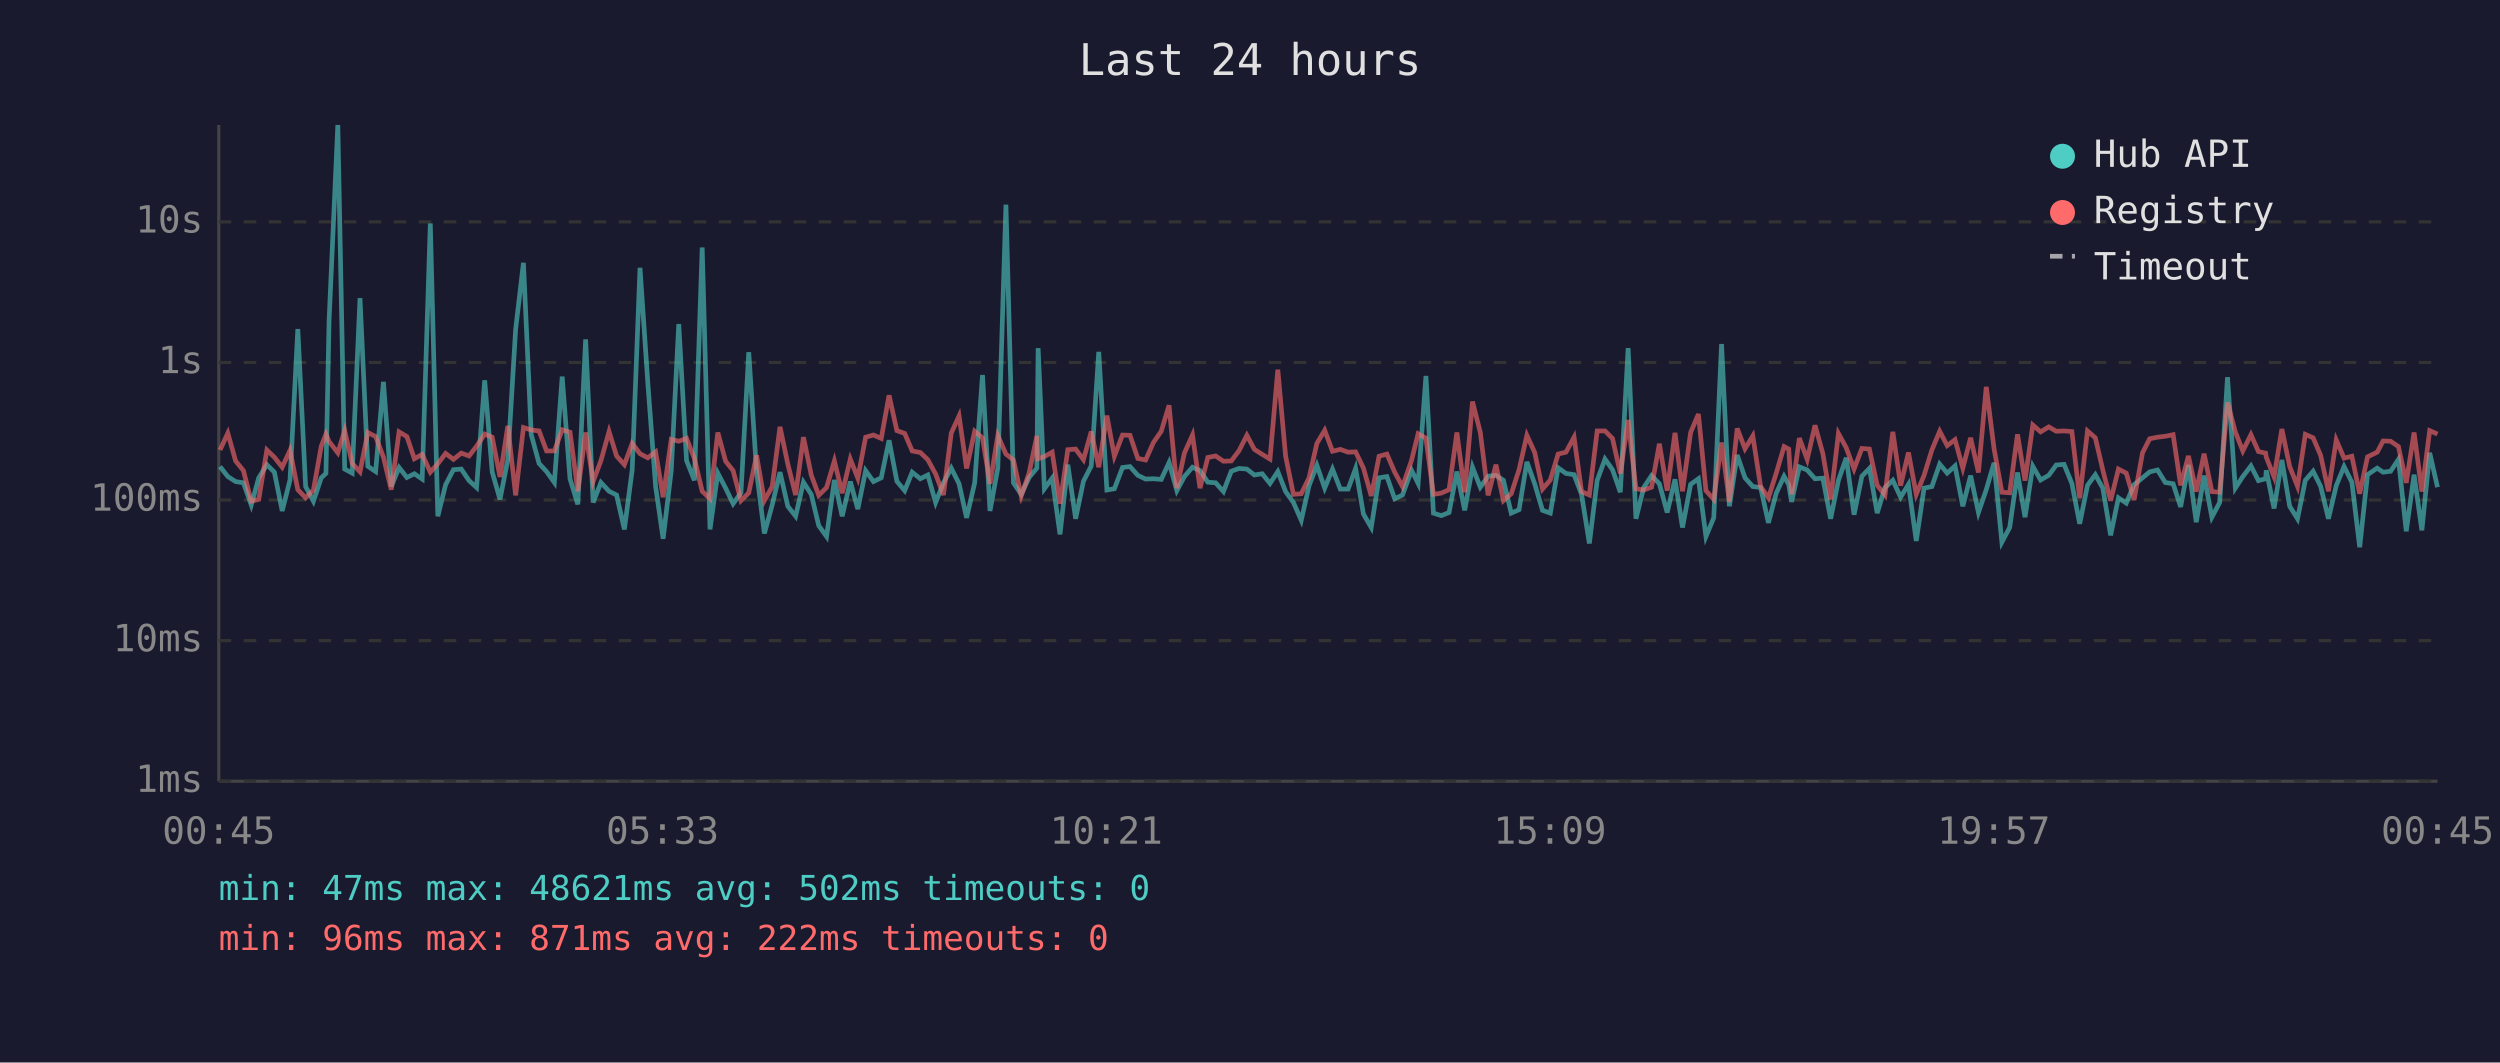
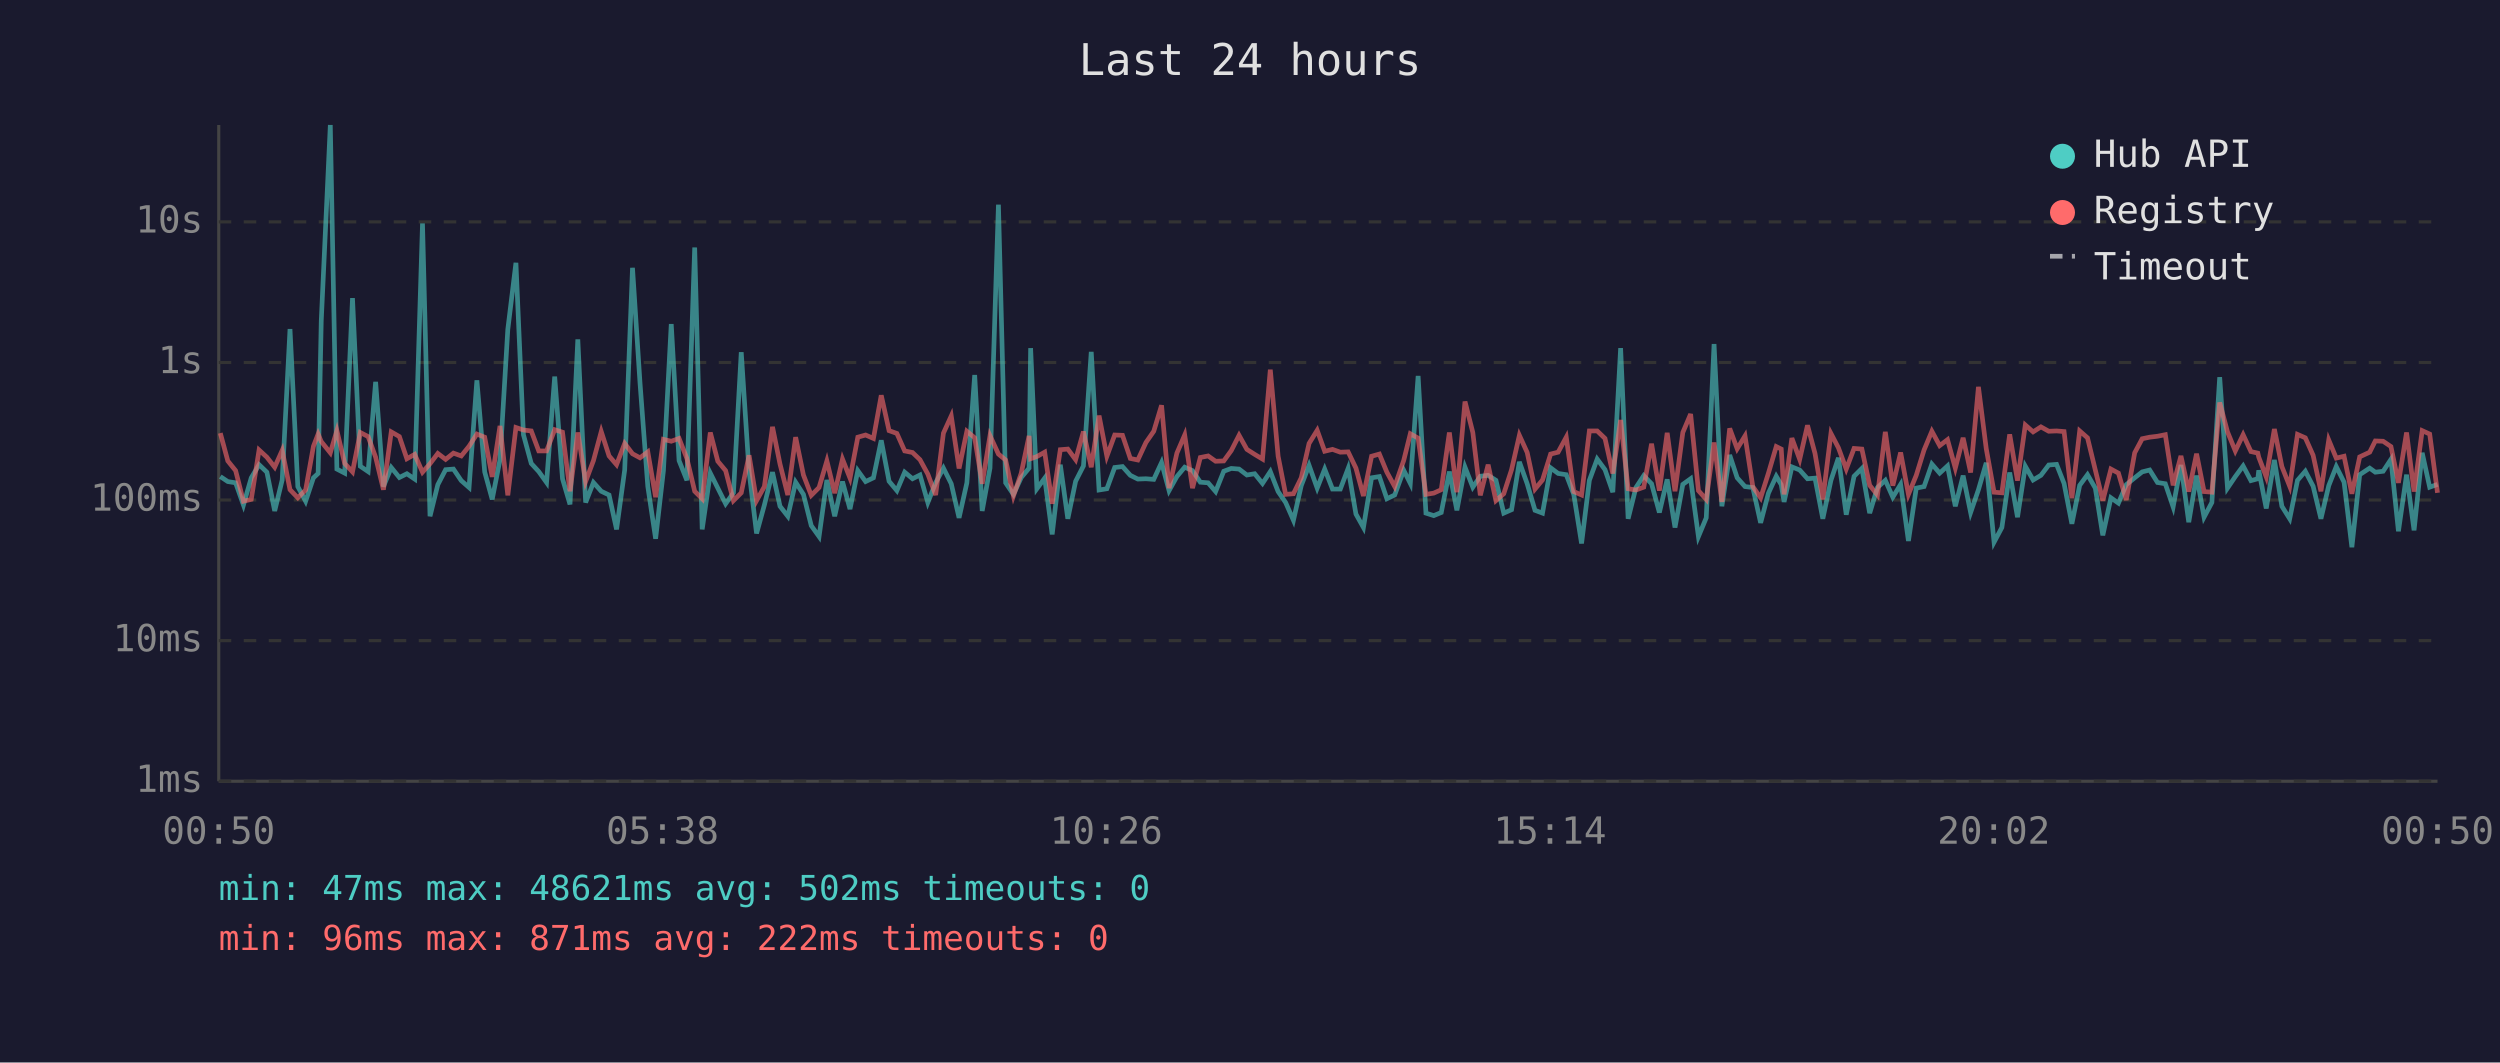
<svg xmlns="http://www.w3.org/2000/svg" viewBox="0 0 800 340" font-family="monospace" font-size="12">
  <rect width="800" height="340" fill="#1a1a2e" />
  <text x="400" y="24" fill="#e0e0e0" font-size="14" text-anchor="middle">Last 24 hours</text>
  <line x1="70" y1="40" x2="70" y2="250" stroke="#444" stroke-width="1" />
  <line x1="70" y1="250" x2="780" y2="250" stroke="#444" stroke-width="1" />
  <line x1="70" y1="250" x2="780" y2="250" stroke="#333" stroke-width="1" stroke-dasharray="4" />
  <text x="65" y="250" fill="#888" text-anchor="end" dominant-baseline="middle">1ms</text>
  <line x1="70" y1="205" x2="780" y2="205" stroke="#333" stroke-width="1" stroke-dasharray="4" />
  <text x="65" y="205" fill="#888" text-anchor="end" dominant-baseline="middle">10ms</text>
  <line x1="70" y1="160" x2="780" y2="160" stroke="#333" stroke-width="1" stroke-dasharray="4" />
  <text x="65" y="160" fill="#888" text-anchor="end" dominant-baseline="middle">100ms</text>
  <line x1="70" y1="116" x2="780" y2="116" stroke="#333" stroke-width="1" stroke-dasharray="4" />
  <text x="65" y="116" fill="#888" text-anchor="end" dominant-baseline="middle">1s</text>
  <line x1="70" y1="71" x2="780" y2="71" stroke="#333" stroke-width="1" stroke-dasharray="4" />
  <text x="65" y="71" fill="#888" text-anchor="end" dominant-baseline="middle">10s</text>
-   <text x="70" y="270" fill="#888" text-anchor="middle">00:45</text>
-   <text x="212" y="270" fill="#888" text-anchor="middle">05:33</text>
-   <text x="354" y="270" fill="#888" text-anchor="middle">10:21</text>
-   <text x="496" y="270" fill="#888" text-anchor="middle">15:09</text>
-   <text x="638" y="270" fill="#888" text-anchor="middle">19:57</text>
-   <text x="780" y="270" fill="#888" text-anchor="middle">00:45</text>
-   <polyline points="70.4,149.3 72.9,152.5 75.4,154.1 77.9,154.5 80.4,161.6 82.8,152.9 85.4,148.7 87.8,151.1 90.3,163.5 92.8,153.6 95.3,105.3 97.8,155.7 100.3,160.4 102.8,152.9 104.3,151.5 105.3,102.7 108.1,40.0 110.3,150.1 112.7,151.4 115.2,95.4 117.7,149.2 120.2,150.9 122.7,122.2 125.2,155.7 127.7,149.6 130.2,152.8 132.6,151.6 135.1,153.3 137.7,71.5 140.1,165.2 142.6,155.1 145.1,150.3 147.6,150.1 150.1,153.8 152.5,156.0 155.1,121.7 157.5,151.0 160.0,159.8 162.5,147.1 165.0,105.4 167.5,84.1 170.0,139.1 172.5,148.3 174.9,150.9 177.4,154.4 179.9,120.5 182.4,153.2 184.9,161.4 187.4,108.6 189.8,160.8 192.3,154.4 194.9,157.2 197.3,158.4 199.8,169.4 202.3,150.4 204.8,85.7 207.3,122.5 209.8,155.7 212.2,172.4 214.8,150.6 217.2,103.7 219.7,147.4 222.2,153.7 224.7,79.2 227.2,169.4 229.7,151.4 232.2,156.2 234.6,161.2 237.1,157.7 239.6,112.7 242.1,150.9 244.6,170.7 247.1,161.6 249.6,151.1 252.1,162.0 254.6,165.2 257.1,154.3 259.6,158.2 262.0,168.2 264.5,171.7 267.0,153.6 269.5,165.2 272.1,154.1 274.5,162.9 277.0,150.6 279.5,154.1 282.0,152.9 284.5,140.9 287.0,154.0 289.5,157.0 291.9,151.1 294.5,153.2 296.9,152.0 299.4,160.8 301.9,154.5 304.4,149.8 306.9,154.8 309.3,165.7 311.9,154.5 314.4,120.0 316.8,163.5 319.3,149.8 321.9,65.5 324.3,154.5 326.8,158.2 329.3,152.8 331.8,149.8 332.2,111.4 334.2,156.4 336.7,153.0 339.2,171.0 341.7,148.7 344.2,166.0 346.7,154.0 349.2,149.1 351.6,112.6 354.2,156.8 356.6,156.4 359.2,149.6 361.6,149.3 364.1,152.1 366.6,153.3 369.1,153.2 371.6,153.4 374.1,148.0 376.6,157.0 379.0,152.5 381.6,149.5 384.0,150.6 386.5,154.3 389.0,154.5 391.5,157.3 394.0,150.8 396.5,149.9 399.0,150.1 401.4,152.0 403.9,151.6 406.4,154.7 408.9,150.9 411.4,157.3 413.9,160.8 416.4,166.5 418.9,155.4 421.4,148.9 423.9,156.2 426.4,150.1 428.9,156.5 431.4,156.5 433.8,149.9 436.3,164.5 438.8,168.8 441.3,152.9 443.8,152.5 446.3,159.6 448.8,158.4 451.7,150.5 453.8,154.7 456.3,120.3 458.7,164.2 461.2,165.0 463.7,164.0 466.2,150.9 468.7,163.3 471.2,149.5 473.7,155.9 476.2,152.4 478.7,152.1 481.1,153.7 483.6,164.2 486.1,163.1 488.6,147.8 491.1,154.8 493.6,163.3 496.1,164.2 498.6,149.7 501.1,151.5 503.7,151.9 506.1,158.2 508.6,173.9 511.1,153.7 513.6,146.9 516.0,150.3 518.5,157.5 521.0,111.4 523.5,166.0 526.0,156.0 528.5,152.2 531.0,154.8 533.5,164.0 536.0,153.4 538.4,168.8 541.0,155.0 543.5,153.2 545.9,171.7 548.4,165.7 550.9,110.1 553.4,162.0 555.9,145.6 558.4,152.9 560.9,155.7 563.4,156.0 565.9,167.3 568.4,157.8 570.9,152.4 572.4,155.1 573.3,160.6 575.8,149.4 578.3,150.4 580.8,153.2 583.3,153.0 585.8,166.0 588.3,153.7 590.8,146.5 593.3,164.7 595.8,152.4 598.2,149.9 600.7,164.2 603.2,156.0 605.7,153.7 608.2,159.1 610.7,155.0 613.2,173.1 615.7,156.2 618.2,155.7 620.7,148.5 623.1,151.4 625.6,149.1 628.1,162.0 630.6,152.2 633.1,164.0 635.6,156.7 638.1,148.1 640.6,173.5 643.1,168.8 645.6,151.2 648.0,165.5 650.5,149.2 653.0,153.6 655.6,152.1 658.0,148.8 660.5,148.6 663.0,154.7 665.5,167.6 668.0,155.3 670.5,151.9 672.9,156.2 675.4,171.3 677.9,159.3 680.4,161.0 682.9,155.1 685.6,152.9 687.9,151.0 690.4,150.4 692.9,154.4 695.4,154.8 697.8,162.2 700.3,148.8 702.8,167.1 705.3,152.2 707.8,165.5 710.3,160.8 712.8,120.7 715.3,156.2 717.7,152.5 720.3,149.1 722.7,153.8 725.0,153.2 725.2,150.5 727.7,162.7 730.2,147.2 732.7,162.0 735.2,166.0 737.7,153.7 740.2,150.8 742.6,155.6 745.1,166.0 747.6,155.4 750.1,149.3 752.6,154.3 755.1,175.1 757.6,151.9 760.7,149.8 762.6,151.1 765.0,150.8 767.5,147.0 770.0,170.0 772.5,151.9 775.0,169.7 777.5,144.9 780.0,155.9" fill="none" stroke="#4ecdc4" stroke-width="1.5" opacity="0.6" />
-   <polyline points="70.4,144.0 72.9,138.6 75.4,147.5 77.9,150.6 80.4,160.4 82.8,159.8 85.4,144.0 87.8,146.3 90.3,149.5 92.8,144.1 95.3,156.7 97.8,159.3 100.3,156.8 102.8,142.8 104.3,138.9 105.3,141.3 108.1,144.9 110.3,137.8 112.7,148.3 115.2,151.0 117.7,138.4 120.2,139.7 122.7,146.3 125.2,156.7 127.7,138.2 130.2,139.7 132.6,146.8 135.1,145.4 137.7,151.1 140.1,148.4 142.6,145.1 145.1,147.0 147.6,145.0 150.1,145.9 152.5,142.8 155.1,138.9 157.5,139.9 160.0,152.6 162.5,136.3 165.0,158.5 167.5,136.8 170.0,137.6 172.5,137.9 174.9,144.3 177.4,144.3 179.9,137.5 182.4,138.3 184.9,157.2 187.4,138.4 189.8,154.1 192.3,147.4 194.9,138.1 197.3,145.9 199.8,148.7 202.3,141.9 204.8,145.2 207.3,146.5 209.8,144.6 212.2,159.1 214.8,140.6 217.2,141.2 219.7,140.3 222.2,146.7 224.7,157.2 227.2,159.6 229.7,138.4 232.2,147.6 234.6,150.6 237.1,160.2 239.6,157.7 242.1,145.7 244.6,160.2 247.1,155.7 249.6,136.6 252.1,148.5 254.6,158.4 257.1,139.9 259.6,152.0 262.0,158.5 264.5,156.0 267.0,147.5 269.5,157.8 272.1,146.9 274.5,153.0 277.0,139.9 279.5,139.2 282.0,140.3 284.5,126.5 287.0,137.8 289.5,138.7 291.9,144.3 294.5,144.8 296.9,147.1 299.4,151.7 301.9,158.4 304.4,138.6 306.9,133.1 309.3,149.9 311.9,138.0 314.4,140.1 316.8,154.8 319.3,139.4 321.9,145.3 324.3,147.2 326.8,158.7 329.3,151.4 331.8,139.5 332.2,146.8 334.2,146.1 336.7,144.7 339.2,161.2 341.7,143.9 344.2,143.7 346.7,147.1 349.2,138.1 351.6,149.5 354.2,133.0 356.6,146.0 359.2,139.2 361.6,139.3 364.1,146.7 366.6,147.2 369.1,141.6 371.6,138.0 374.1,129.7 376.6,156.2 379.0,145.0 381.6,139.2 384.0,156.2 386.5,146.4 389.0,145.9 391.5,147.6 394.0,147.5 396.5,144.2 399.0,139.3 401.4,143.8 403.9,145.4 406.4,146.9 408.9,118.3 411.4,146.0 413.9,158.2 416.4,158.0 418.9,152.9 421.4,141.9 423.9,137.7 426.4,144.4 428.9,143.8 431.4,144.7 433.8,144.6 436.3,149.8 438.8,158.7 441.3,146.0 443.8,145.3 446.3,151.1 448.8,155.7 451.7,147.3 453.8,138.8 456.3,140.2 458.7,158.2 461.2,157.8 463.7,156.7 466.2,138.4 468.7,157.5 471.2,128.5 473.7,138.4 476.2,158.5 478.7,148.7 481.1,160.2 483.6,158.0 486.1,150.3 488.6,139.3 491.1,144.8 493.6,156.5 496.1,153.6 498.6,145.3 501.1,144.7 503.7,139.9 506.1,157.3 508.6,158.4 511.1,137.9 513.6,137.9 516.0,140.3 518.5,151.5 521.0,134.4 523.5,156.4 526.0,156.8 528.5,155.9 531.0,142.0 533.5,157.0 536.0,138.5 538.4,157.2 541.0,138.4 543.5,132.5 545.9,157.0 548.4,159.8 550.9,141.6 553.4,160.6 555.9,137.1 558.4,143.6 560.9,139.5 563.4,155.7 565.9,159.3 568.4,151.4 570.9,142.9 572.4,143.7 573.3,158.2 575.8,140.2 578.3,147.0 580.8,136.1 583.3,145.1 585.8,159.8 588.3,138.7 590.8,143.3 593.3,150.1 595.8,143.5 598.2,143.7 600.7,155.3 603.2,158.4 605.7,138.2 608.2,155.4 610.7,144.8 613.2,158.2 615.7,152.1 618.2,144.0 620.7,138.0 623.1,142.6 625.6,140.7 628.1,149.8 630.6,140.1 633.1,151.2 635.6,123.8 638.1,143.6 640.6,157.5 643.1,157.7 645.6,139.0 648.0,153.8 650.5,136.0 653.0,138.2 655.6,136.6 658.0,138.0 660.5,137.9 663.0,138.1 665.5,159.4 668.0,137.9 670.5,140.1 672.9,150.4 675.4,160.2 677.9,150.1 680.4,151.4 682.9,160.0 685.6,144.9 687.9,140.4 690.4,139.9 692.9,139.6 695.4,139.1 697.8,155.3 700.3,145.9 702.8,157.3 705.3,145.2 707.8,157.3 710.3,157.5 712.8,128.8 715.3,138.2 717.7,144.3 720.3,139.1 722.7,144.5 725.0,145.0 725.2,146.3 727.7,152.6 730.2,137.3 732.7,149.3 735.2,155.6 737.7,139.0 740.2,140.1 742.6,145.7 745.1,157.2 747.6,140.8 750.1,146.6 752.6,146.0 755.1,158.0 757.6,146.2 760.7,144.7 762.6,141.1 765.0,141.2 767.5,142.9 770.0,154.5 772.5,138.4 775.0,157.3 777.5,137.8 780.0,138.9" fill="none" stroke="#ff6b6b" stroke-width="1.5" opacity="0.6" />
+   <text x="70" y="270" fill="#888" text-anchor="middle">00:50</text>
+   <text x="212" y="270" fill="#888" text-anchor="middle">05:38</text>
+   <text x="354" y="270" fill="#888" text-anchor="middle">10:26</text>
+   <text x="496" y="270" fill="#888" text-anchor="middle">15:14</text>
+   <text x="638" y="270" fill="#888" text-anchor="middle">20:02</text>
+   <text x="780" y="270" fill="#888" text-anchor="middle">00:50</text>
+   <polyline points="70.5,152.5 72.9,154.1 75.4,154.5 77.9,161.6 80.4,152.9 82.9,148.7 85.4,151.1 87.9,163.5 90.3,153.6 92.8,105.3 95.3,155.7 97.8,160.4 100.3,152.9 101.8,151.5 102.8,102.7 105.7,40.0 107.8,150.1 110.3,151.4 112.8,95.4 115.3,149.2 117.8,150.9 120.2,122.2 122.7,155.7 125.2,149.6 127.8,152.8 130.2,151.6 132.7,153.3 135.2,71.5 137.6,165.2 140.1,155.1 142.6,150.3 145.1,150.1 147.6,153.8 150.1,156.0 152.6,121.7 155.1,151.0 157.5,159.8 160.0,147.1 162.5,105.4 165.1,84.1 167.5,139.1 170.0,148.3 172.4,150.9 174.9,154.4 177.5,120.5 180.0,153.2 182.4,161.4 184.9,108.6 187.4,160.8 189.9,154.4 192.4,157.2 194.9,158.4 197.3,169.4 199.9,150.4 202.4,85.7 204.8,122.5 207.3,155.7 209.8,172.4 212.3,150.6 214.8,103.7 217.3,147.4 219.8,153.7 222.3,79.2 224.7,169.4 227.3,151.4 229.7,156.2 232.2,161.2 234.7,157.7 237.2,112.7 239.7,150.9 242.1,170.7 244.6,161.6 247.2,151.1 249.6,162.0 252.1,165.2 254.6,154.3 257.1,158.2 259.6,168.2 262.1,171.7 264.6,153.6 267.1,165.2 269.6,154.1 272.0,162.9 274.5,150.6 277.0,154.1 279.5,152.9 282.0,140.9 284.5,154.0 287.0,157.0 289.5,151.1 292.0,153.2 294.4,152.0 296.9,160.8 299.4,154.5 301.9,149.8 304.4,154.8 306.9,165.7 309.4,154.5 311.9,120.0 314.3,163.5 316.8,149.8 319.5,65.5 321.8,154.5 324.3,158.2 326.8,152.8 329.3,149.8 329.8,111.4 331.8,156.4 334.3,153.0 336.7,171.0 339.3,148.7 341.7,166.0 344.2,154.0 346.7,149.1 349.2,112.6 351.7,156.8 354.2,156.4 356.7,149.6 359.2,149.3 361.7,152.1 364.1,153.3 366.7,153.2 369.2,153.4 371.7,148.0 374.1,157.0 376.6,152.5 379.1,149.5 381.6,150.6 384.1,154.3 386.6,154.5 389.0,157.3 391.6,150.8 394.0,149.9 396.5,150.1 399.0,152.0 401.5,151.6 404.0,154.7 406.5,150.9 409.0,157.3 411.4,160.8 413.9,166.5 416.4,155.4 418.9,148.9 421.5,156.2 423.9,150.1 426.4,156.5 428.9,156.5 431.4,149.9 433.9,164.5 436.3,168.8 438.9,152.9 441.4,152.5 443.8,159.6 446.3,158.4 449.2,150.5 451.3,154.7 453.8,120.3 456.3,164.2 458.8,165.0 461.2,164.0 463.8,150.9 466.2,163.3 468.8,149.5 471.3,155.9 473.7,152.4 476.2,152.1 478.7,153.7 481.2,164.2 483.7,163.1 486.2,147.8 488.7,154.8 491.2,163.3 493.6,164.2 496.2,149.7 498.6,151.5 501.2,151.9 503.6,158.2 506.1,173.9 508.6,153.7 511.1,146.9 513.6,150.3 516.1,157.5 518.6,111.4 521.0,166.0 523.5,156.0 526.0,152.2 528.5,154.8 531.0,164.0 533.5,153.4 536.0,168.8 538.5,155.0 541.0,153.2 543.5,171.7 546.0,165.7 548.5,110.1 551.0,162.0 553.5,145.6 555.9,152.9 558.4,155.7 560.9,156.0 563.4,167.3 565.9,157.8 568.4,152.4 570.0,155.1 570.9,160.6 573.4,149.4 575.9,150.4 578.4,153.2 580.8,153.0 583.3,166.0 585.9,153.7 588.3,146.5 590.8,164.7 593.3,152.4 595.8,149.9 598.3,164.2 600.8,156.0 603.3,153.7 605.7,159.1 608.2,155.0 610.7,173.1 613.2,156.2 615.7,155.7 618.2,148.5 620.7,151.4 623.2,149.1 625.7,162.0 628.2,152.2 630.6,164.0 633.1,156.7 635.6,148.1 638.1,173.5 640.6,168.8 643.1,151.2 645.6,165.5 648.1,149.2 650.6,153.6 653.1,152.1 655.6,148.8 658.1,148.6 660.5,154.7 663.0,167.6 665.5,155.3 668.0,151.9 670.5,156.2 672.9,171.3 675.5,159.3 677.9,161.0 680.4,155.1 683.1,152.9 685.5,151.0 687.9,150.4 690.4,154.4 692.9,154.8 695.4,162.2 697.9,148.8 700.4,167.1 702.9,152.2 705.3,165.5 707.8,160.8 710.3,120.7 712.8,156.2 715.3,152.5 717.8,149.1 720.3,153.8 722.5,153.2 722.8,150.5 725.2,162.7 727.8,147.2 730.2,162.0 732.7,166.0 735.2,153.7 737.7,150.8 740.2,155.6 742.7,166.0 745.2,155.4 747.6,149.3 750.1,154.3 752.6,175.1 755.1,151.9 758.3,149.8 760.1,151.1 762.6,150.8 765.1,147.0 767.5,170.0 770.1,151.9 772.5,169.7 775.1,144.9 777.5,155.9 780.0,155.0" fill="none" stroke="#4ecdc4" stroke-width="1.5" opacity="0.6" />
+   <polyline points="70.5,138.6 72.9,147.5 75.4,150.6 77.9,160.4 80.4,159.8 82.9,144.0 85.4,146.3 87.9,149.5 90.3,144.1 92.8,156.7 95.3,159.3 97.8,156.8 100.3,142.8 101.8,138.9 102.8,141.3 105.7,144.9 107.8,137.8 110.3,148.3 112.8,151.0 115.3,138.4 117.8,139.7 120.2,146.3 122.7,156.7 125.2,138.2 127.8,139.7 130.2,146.8 132.7,145.4 135.2,151.1 137.6,148.4 140.1,145.1 142.6,147.0 145.1,145.0 147.6,145.9 150.1,142.8 152.6,138.9 155.1,139.9 157.5,152.6 160.0,136.3 162.5,158.5 165.1,136.8 167.5,137.6 170.0,137.9 172.4,144.3 174.9,144.3 177.5,137.5 180.0,138.3 182.4,157.2 184.9,138.4 187.4,154.1 189.9,147.4 192.4,138.1 194.9,145.9 197.3,148.7 199.9,141.9 202.4,145.2 204.8,146.5 207.3,144.6 209.8,159.1 212.3,140.6 214.8,141.2 217.3,140.3 219.8,146.7 222.3,157.2 224.7,159.6 227.3,138.4 229.7,147.6 232.2,150.6 234.7,160.2 237.2,157.7 239.7,145.7 242.1,160.2 244.6,155.7 247.2,136.6 249.6,148.5 252.1,158.4 254.6,139.9 257.1,152.0 259.6,158.5 262.1,156.0 264.6,147.5 267.1,157.8 269.6,146.9 272.0,153.0 274.5,139.9 277.0,139.2 279.5,140.3 282.0,126.5 284.5,137.8 287.0,138.7 289.5,144.3 292.0,144.8 294.4,147.1 296.9,151.7 299.4,158.4 301.9,138.6 304.4,133.1 306.9,149.9 309.4,138.0 311.9,140.1 314.3,154.8 316.8,139.4 319.5,145.3 321.8,147.2 324.3,158.7 326.8,151.4 329.3,139.5 329.8,146.8 331.8,146.1 334.3,144.7 336.7,161.2 339.3,143.9 341.7,143.7 344.2,147.1 346.7,138.1 349.2,149.5 351.7,133.0 354.2,146.0 356.7,139.2 359.2,139.3 361.7,146.7 364.1,147.2 366.7,141.6 369.2,138.0 371.7,129.7 374.1,156.2 376.6,145.0 379.1,139.2 381.6,156.2 384.1,146.4 386.6,145.9 389.0,147.6 391.6,147.5 394.0,144.2 396.5,139.3 399.0,143.8 401.5,145.4 404.0,146.9 406.5,118.3 409.0,146.0 411.4,158.2 413.9,158.0 416.4,152.9 418.9,141.9 421.5,137.7 423.9,144.4 426.4,143.8 428.9,144.7 431.4,144.6 433.9,149.8 436.3,158.7 438.9,146.0 441.4,145.3 443.8,151.1 446.3,155.7 449.2,147.3 451.3,138.8 453.8,140.2 456.3,158.2 458.8,157.8 461.2,156.7 463.8,138.4 466.2,157.5 468.8,128.5 471.3,138.4 473.7,158.5 476.2,148.7 478.7,160.2 481.2,158.0 483.7,150.3 486.2,139.3 488.7,144.8 491.2,156.5 493.6,153.6 496.2,145.3 498.6,144.7 501.2,139.9 503.6,157.3 506.1,158.4 508.6,137.9 511.1,137.9 513.6,140.3 516.1,151.5 518.6,134.4 521.0,156.4 523.5,156.8 526.0,155.9 528.5,142.0 531.0,157.0 533.5,138.5 536.0,157.2 538.5,138.4 541.0,132.5 543.5,157.0 546.0,159.8 548.5,141.6 551.0,160.6 553.5,137.1 555.9,143.6 558.4,139.5 560.9,155.7 563.4,159.3 565.9,151.4 568.4,142.9 570.0,143.7 570.9,158.2 573.4,140.2 575.9,147.0 578.4,136.1 580.8,145.1 583.3,159.8 585.9,138.7 588.3,143.3 590.8,150.1 593.3,143.5 595.8,143.7 598.3,155.3 600.8,158.4 603.3,138.2 605.7,155.4 608.2,144.8 610.7,158.2 613.2,152.1 615.7,144.0 618.2,138.0 620.7,142.6 623.2,140.7 625.7,149.8 628.2,140.1 630.6,151.2 633.1,123.8 635.6,143.6 638.1,157.5 640.6,157.7 643.1,139.0 645.6,153.8 648.1,136.0 650.6,138.2 653.1,136.6 655.6,138.0 658.1,137.9 660.5,138.1 663.0,159.4 665.5,137.9 668.0,140.1 670.5,150.4 672.9,160.2 675.5,150.1 677.9,151.4 680.4,160.0 683.1,144.9 685.5,140.4 687.9,139.9 690.4,139.6 692.9,139.1 695.4,155.3 697.9,145.9 700.4,157.3 702.9,145.2 705.3,157.3 707.8,157.5 710.3,128.8 712.8,138.2 715.3,144.3 717.8,139.1 720.3,144.5 722.5,145.0 722.8,146.3 725.2,152.6 727.8,137.3 730.2,149.3 732.7,155.6 735.2,139.0 737.7,140.1 740.2,145.7 742.7,157.2 745.2,140.8 747.6,146.6 750.1,146.0 752.6,158.0 755.1,146.2 758.3,144.7 760.1,141.1 762.6,141.2 765.1,142.9 767.5,154.5 770.1,138.4 772.5,157.3 775.1,137.8 777.5,138.9 780.0,157.7" fill="none" stroke="#ff6b6b" stroke-width="1.5" opacity="0.6" />
  <circle cx="660" cy="50" r="4" fill="#4ecdc4" />
  <text x="670" y="50" fill="#e0e0e0" dominant-baseline="middle">Hub API</text>
  <circle cx="660" cy="68" r="4" fill="#ff6b6b" />
  <text x="670" y="68" fill="#e0e0e0" dominant-baseline="middle">Registry</text>
  <line x1="656" y1="82" x2="664" y2="82" stroke="#e0e0e0" stroke-width="1.5" stroke-dasharray="4,3" opacity="0.7" />
  <text x="670" y="86" fill="#e0e0e0" dominant-baseline="middle">Timeout</text>
  <text x="70" y="288" fill="#4ecdc4" font-size="11">min: 47ms  max: 48621ms  avg: 502ms  timeouts: 0</text>
  <text x="70" y="304" fill="#ff6b6b" font-size="11">min: 96ms  max: 871ms  avg: 222ms  timeouts: 0</text>
</svg>
